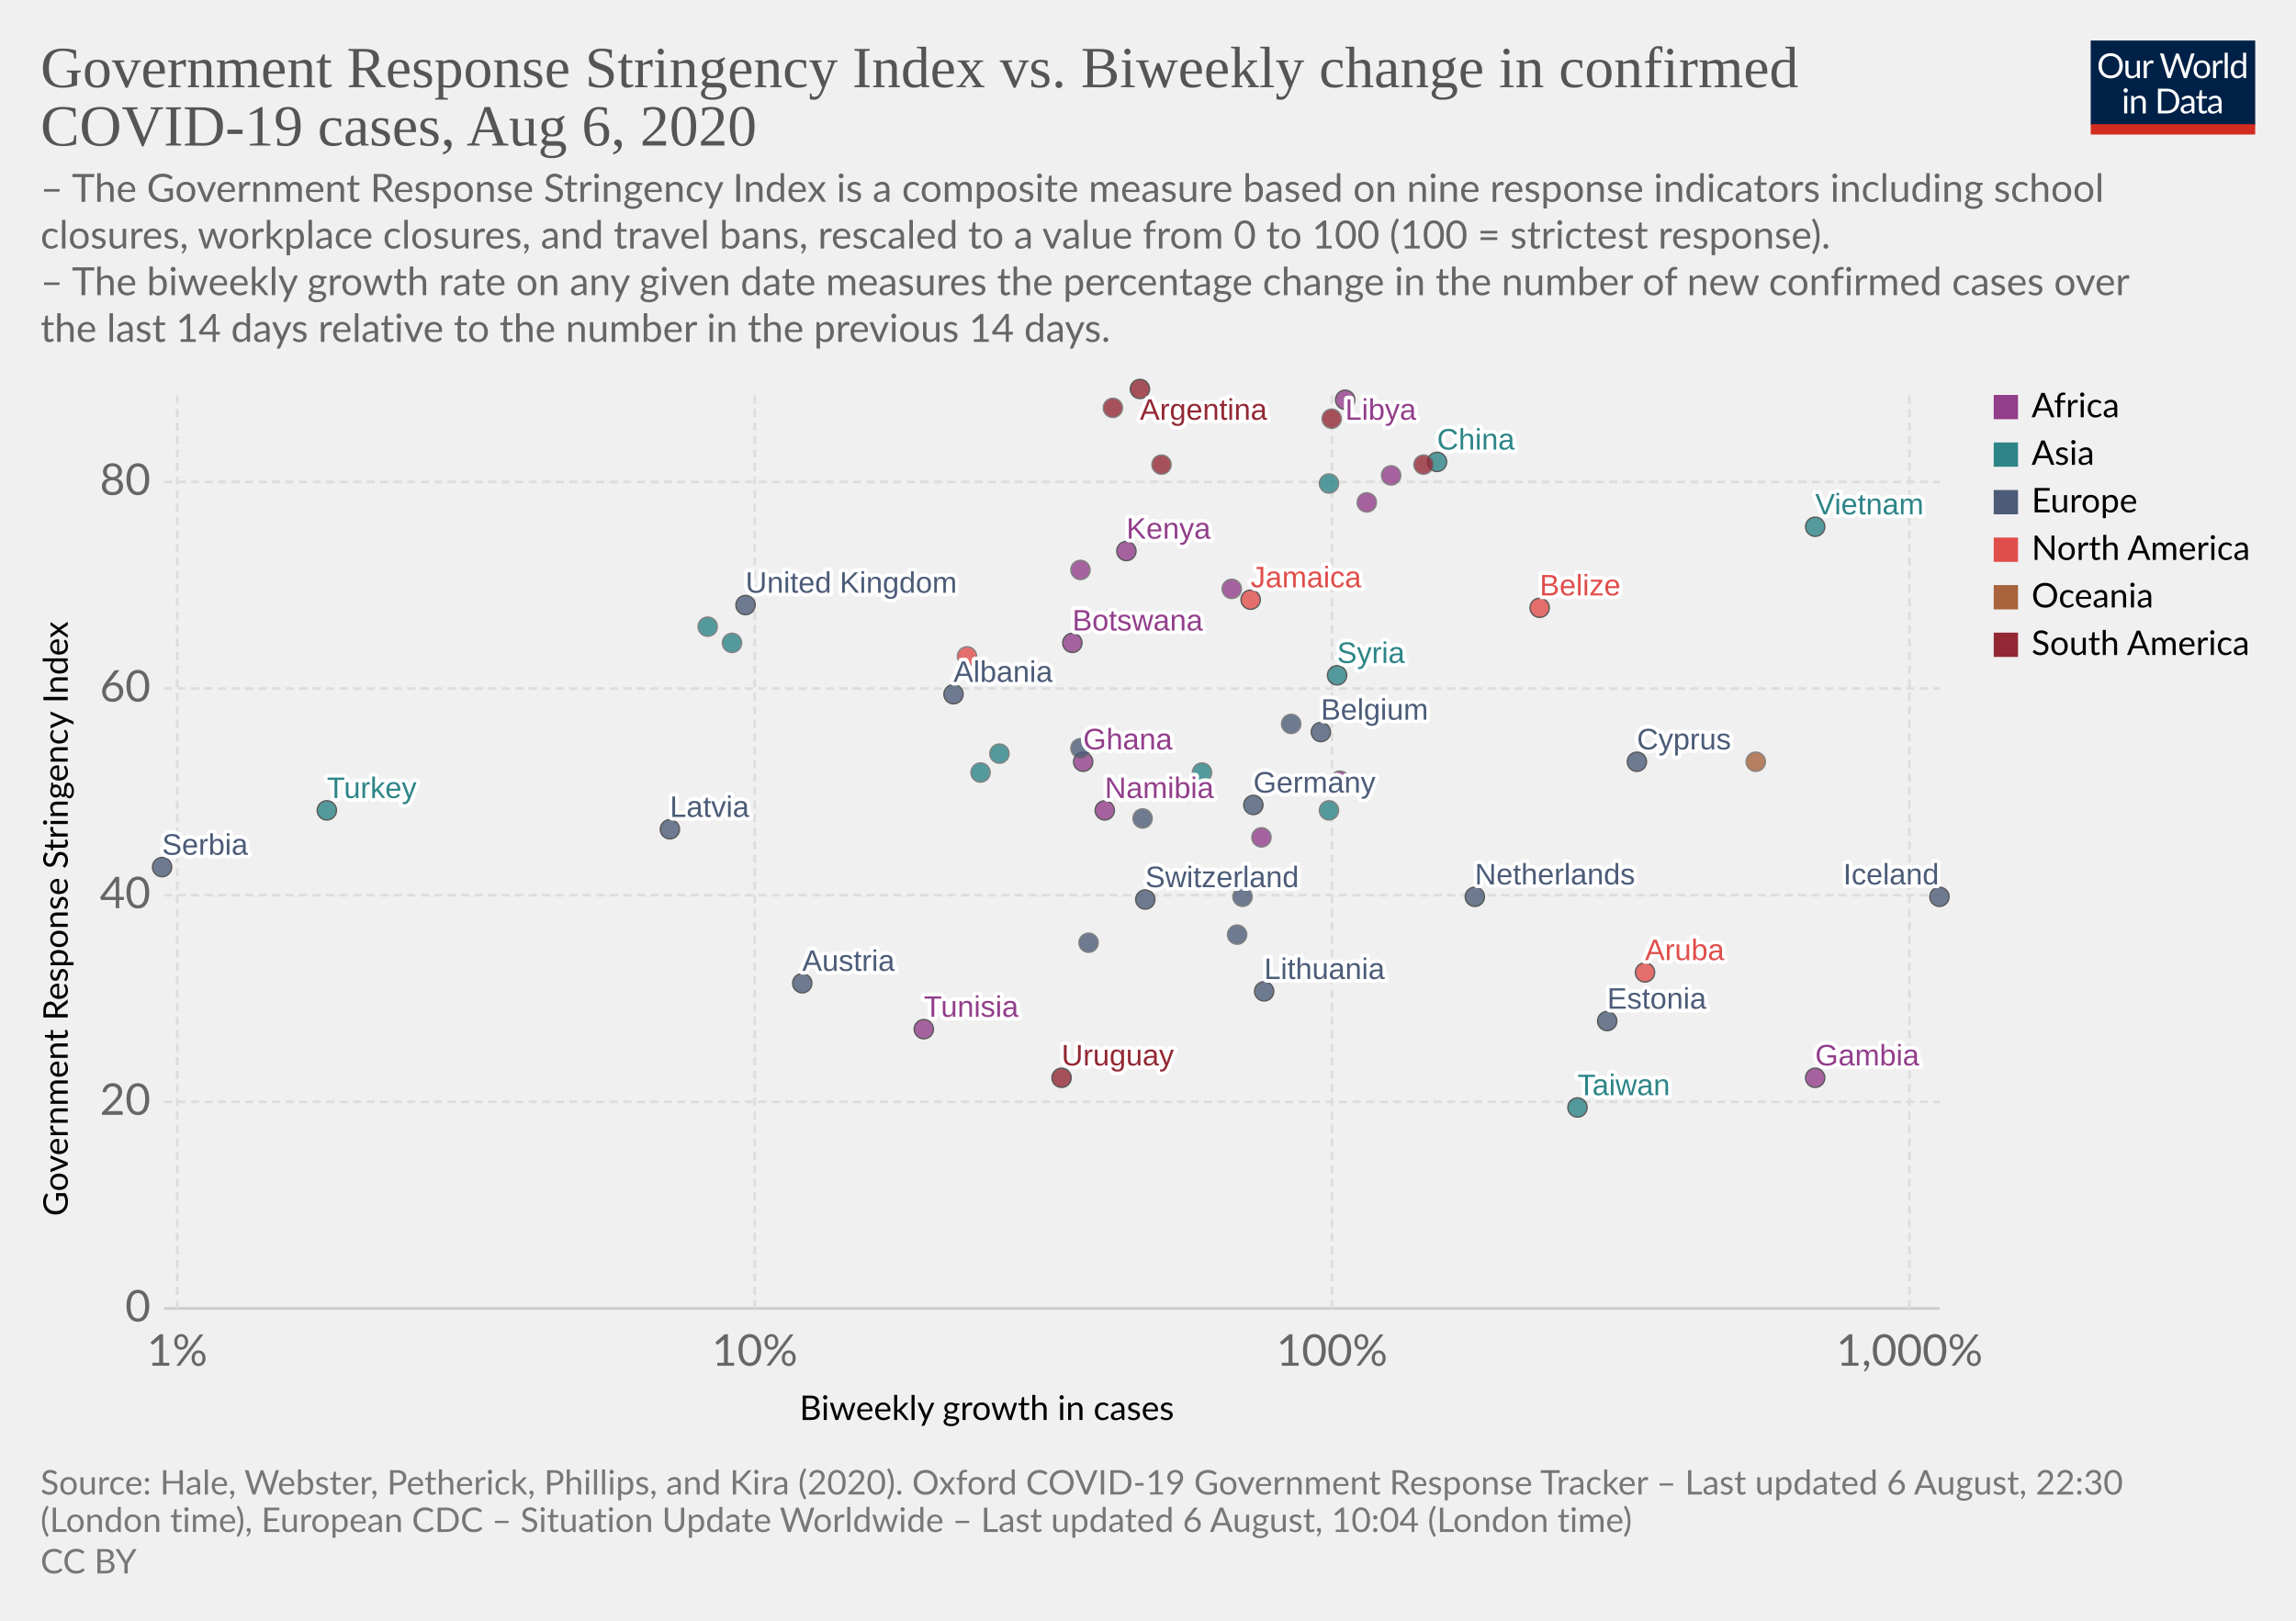
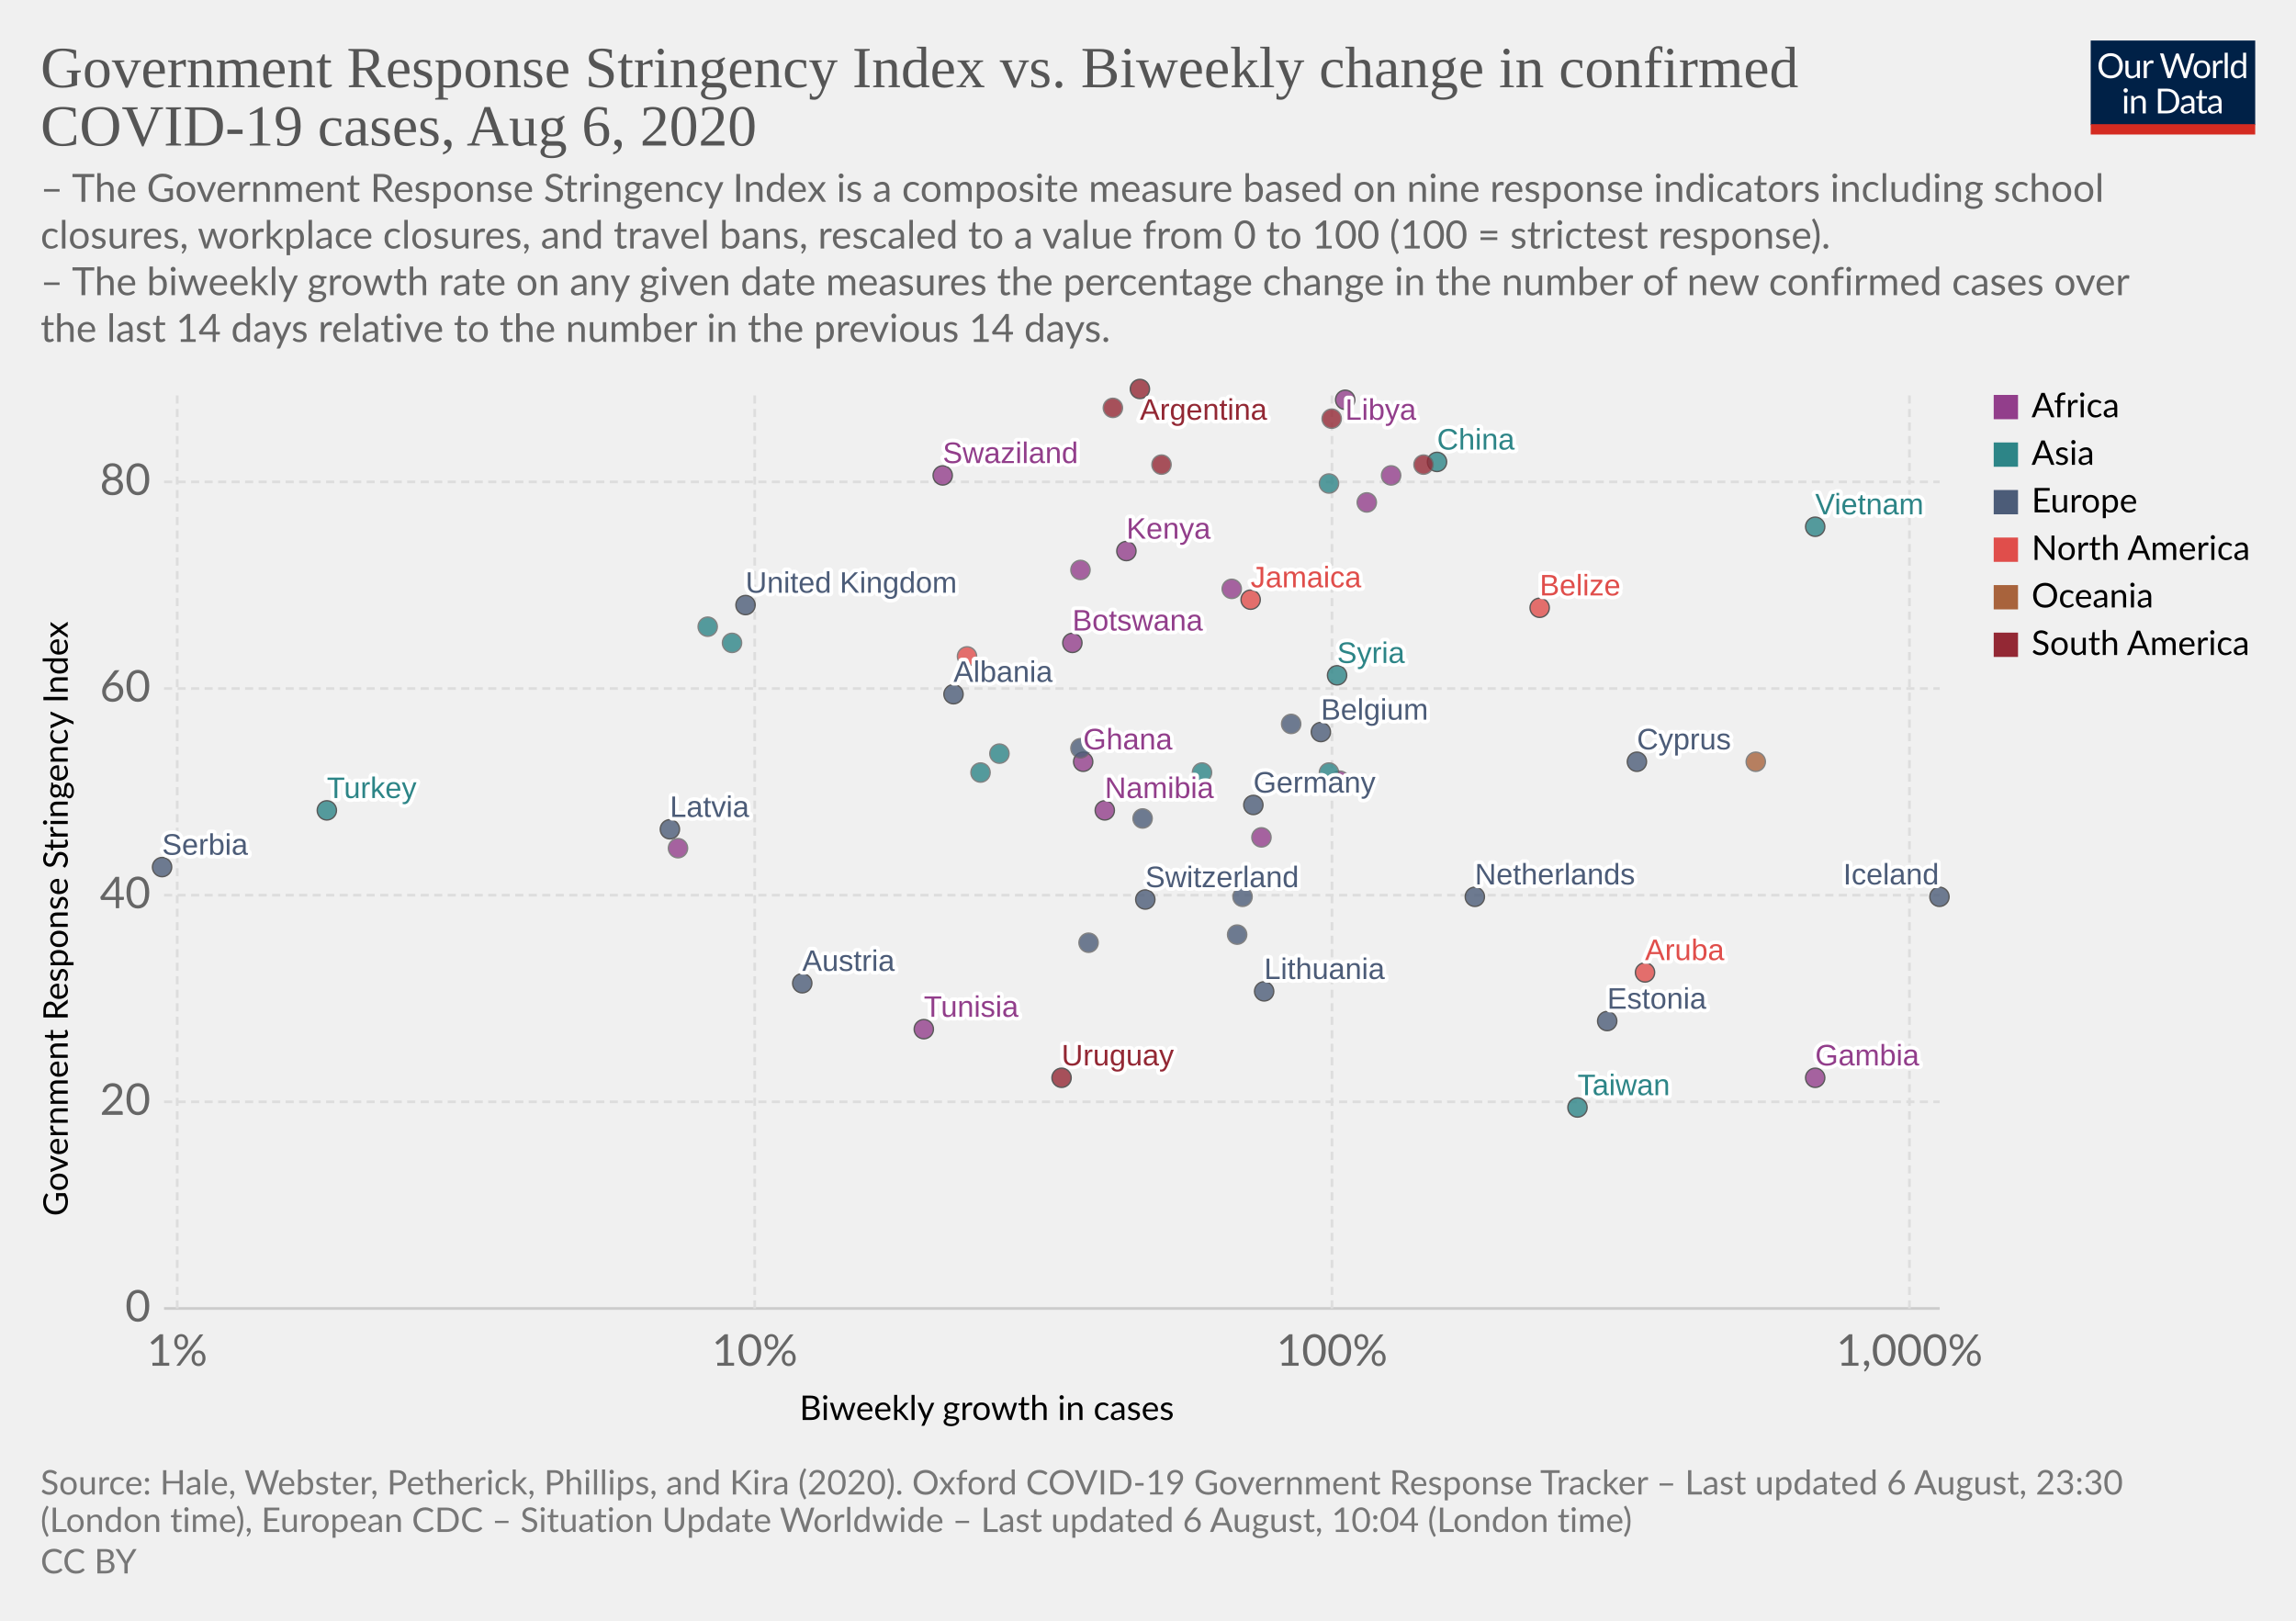
<svg xmlns="http://www.w3.org/2000/svg" version="1.1" style="background-color:#fff;-webkit-font-smoothing:antialiased" width="850" height="600" viewBox="0 0 850 600" font-family="Lato,'Helvetica Neue',Helvetica,Arial,sans-serif" font-size="18" text-rendering="optimizeLegibility">
  <g class="HeaderView">
    <g transform="matrix(.29 0 0 .29 774 15)">
      <svg width="210" height="120" viewBox="0 0 210 120" fill="none">
        <g clip-path="url(#clip0)">
          <path d="M0 0h210v107.89H0V0z" fill="#002147" />
          <path d="M40.98 32.25c0 2.36-.38 4.53-1.12 6.51a14.26 14.26 0 01-8.1 8.4c-1.9.78-4.02 1.17-6.34 1.17a16.6 16.6 0 01-6.33-1.17 14.31 14.31 0 01-8.08-8.4 18.29 18.29 0 01-1.12-6.51c0-2.36.38-4.53 1.12-6.5a14.32 14.32 0 018.07-8.44c1.92-.8 4.03-1.19 6.34-1.19 2.32 0 4.43.4 6.34 1.19 1.92.8 3.56 1.9 4.93 3.34a14.87 14.87 0 013.17 5.1 18.1 18.1 0 011.12 6.5zm-4.38 0c0-1.94-.26-3.68-.8-5.22a10.91 10.91 0 00-2.24-3.89 9.68 9.68 0 00-3.52-2.46 11.95 11.95 0 00-4.62-.86c-1.68 0-3.21.28-4.6.86a9.88 9.88 0 00-3.54 2.46 10.91 10.91 0 00-2.24 3.9c-.53 1.53-.8 3.27-.8 5.2 0 1.94.27 3.68.8 5.22a11.17 11.17 0 002.24 3.9 10.01 10.01 0 003.55 2.44c1.38.56 2.9.83 4.6.83 1.7 0 3.24-.27 4.61-.83a9.8 9.8 0 003.52-2.44 11.17 11.17 0 002.25-3.9c.53-1.54.8-3.28.8-5.21zm26.22-6.54V48H60.5c-.56 0-.9-.27-1.05-.81l-.31-2.4a12.45 12.45 0 01-3.26 2.6c-1.2.64-2.58.96-4.13.96-1.22 0-2.3-.2-3.24-.6a6.52 6.52 0 01-2.33-1.7 7.37 7.37 0 01-1.43-2.67c-.3-1.04-.46-2.2-.46-3.45V25.7h3.91v14.22c0 1.68.38 2.99 1.15 3.91.77.93 1.96 1.39 3.54 1.39 1.16 0 2.24-.27 3.23-.82a10.42 10.42 0 002.8-2.28V25.7h3.91zm8.61 4.47a9.94 9.94 0 012.6-3.56 5.64 5.64 0 013.76-1.3c.47 0 .92.05 1.34.15.44.1.83.27 1.17.49l-.3 2.92c-.09.37-.3.55-.66.55-.2 0-.5-.04-.9-.13a6.21 6.21 0 00-3.24.18c-.54.2-1.03.5-1.47.92-.42.4-.81.9-1.17 1.5-.33.58-.64 1.26-.92 2.02V48H67.7V25.71h2.25c.42 0 .72.08.88.25.16.16.27.44.33.83l.26 3.39zm61.16-13.7L122.75 48h-3.82l-7.99-24.05a21.95 21.95 0 01-.42-1.58 38.36 38.36 0 01-.44 1.58L102.05 48h-3.83L88.4 16.47h3.54c.38 0 .7.1.95.29.26.2.43.43.5.73l6.52 21.9c.1.4.2.83.28 1.28.1.46.2.94.29 1.46l.3-1.46c.12-.47.25-.9.38-1.27l7.41-21.91c.1-.25.26-.48.51-.69.27-.22.58-.33.95-.33h1.23c.38 0 .69.1.92.29.24.2.41.43.53.73l7.4 21.9a28.4 28.4 0 01.68 2.62 29.52 29.52 0 01.52-2.61l6.54-21.91c.07-.27.23-.5.48-.7.27-.21.58-.32.95-.32h3.32zm9.35 8.88c1.63 0 3.1.27 4.4.82a9.43 9.43 0 015.46 5.94c.5 1.4.74 2.98.74 4.73 0 1.76-.25 3.34-.74 4.75a9.43 9.43 0 01-5.46 5.92c-1.3.52-2.77.79-4.4.79-1.64 0-3.12-.27-4.44-.8a9.42 9.42 0 01-3.35-2.3c-.92-1-1.63-2.2-2.13-3.61-.49-1.41-.73-3-.73-4.75s.24-3.33.73-4.73c.5-1.43 1.2-2.64 2.13-3.63a9.4 9.4 0 013.35-2.31c1.32-.55 2.8-.82 4.44-.82zm0 19.89c2.2 0 3.84-.73 4.93-2.2 1.08-1.48 1.63-3.54 1.63-6.18 0-2.66-.55-4.72-1.63-6.2-1.09-1.49-2.73-2.23-4.93-2.23-1.12 0-2.09.2-2.93.57a5.7 5.7 0 00-2.06 1.65 7.5 7.5 0 00-1.24 2.67c-.26 1.04-.4 2.22-.4 3.54 0 2.64.55 4.7 1.64 6.18 1.1 1.47 2.76 2.2 4.99 2.2zm17.97-15.07a9.94 9.94 0 012.6-3.56 5.64 5.64 0 013.76-1.3c.47 0 .91.05 1.34.15.44.1.83.27 1.16.49l-.28 2.92c-.09.37-.31.55-.66.55-.2 0-.5-.04-.9-.13a6.2 6.2 0 00-3.24.18c-.54.2-1.03.5-1.47.92-.43.4-.82.9-1.17 1.5a13.1 13.1 0 00-.92 2.02V48h-3.94V25.71h2.24c.43 0 .72.08.88.25.17.16.28.44.33.83l.27 3.39zm15.04-14.59V48h-3.92V15.6h3.92zm19.55 15.43a6.22 6.22 0 00-2.38-2.05 6.7 6.7 0 00-2.86-.6c-2.07 0-3.66.75-4.77 2.23-1.12 1.48-1.68 3.6-1.68 6.33 0 1.46.13 2.7.38 3.74a7.29 7.29 0 001.1 2.56 4.35 4.35 0 001.78 1.45c.7.3 1.5.46 2.4.46 1.29 0 2.41-.3 3.36-.88a9.6 9.6 0 002.67-2.49V31.02zm3.91-15.43V48h-2.33c-.56 0-.9-.27-1.06-.81l-.35-2.71a12.13 12.13 0 01-3.25 2.77 8.28 8.28 0 01-4.23 1.06 7.31 7.31 0 01-6.14-2.9c-.73-.96-1.3-2.15-1.69-3.57a18.35 18.35 0 01.07-9.48 11.29 11.29 0 011.89-3.7 8.7 8.7 0 017.06-3.34 7.96 7.96 0 016.12 2.62V15.59h3.91zM46.61 70.71V93H42.7V70.71h3.91zm.84-7c0 .39-.08.75-.24 1.09a2.81 2.81 0 01-1.52 1.47 2.67 2.67 0 01-2.16 0 2.9 2.9 0 01-1.45-1.47 2.67 2.67 0 010-2.16c.15-.35.35-.65.6-.9.25-.27.53-.47.85-.62a2.67 2.67 0 012.16 0c.35.15.65.35.9.62.27.25.47.55.62.9.16.34.24.7.24 1.08zm7.97 10.24c.49-.54 1-1.04 1.54-1.48a9.85 9.85 0 013.66-1.84 8.96 8.96 0 015.43.35c.94.4 1.72.97 2.33 1.71a7.36 7.36 0 011.43 2.67c.32 1.04.49 2.19.49 3.45V93h-3.94V78.81c0-1.69-.4-3-1.17-3.92-.76-.93-1.93-1.4-3.5-1.4a6.6 6.6 0 00-3.25.83c-1 .56-1.92 1.31-2.77 2.27V93h-3.94V70.71h2.35c.56 0 .9.28 1.04.82l.3 2.42zm57.7 3.3c0 2.36-.37 4.5-1.11 6.44a14.3 14.3 0 01-3.17 4.98 14.1 14.1 0 01-4.93 3.2c-1.9.76-4.02 1.13-6.33 1.13H85.8V61.47h11.77c2.31 0 4.42.39 6.33 1.15a13.8 13.8 0 018.1 8.18 17.75 17.75 0 011.12 6.45zm-4.37 0c0-1.94-.26-3.67-.8-5.2a10.94 10.94 0 00-2.23-3.87 9.57 9.57 0 00-3.53-2.42 12.23 12.23 0 00-4.61-.83h-7.5v24.62h7.5c1.7 0 3.24-.28 4.61-.84a9.7 9.7 0 003.53-2.4 10.94 10.94 0 002.24-3.87c.53-1.53.8-3.26.8-5.2zm19.8 5.72c-1.8.06-3.34.2-4.62.44-1.26.22-2.3.51-3.1.88-.8.36-1.37.8-1.74 1.3-.35.5-.53 1.05-.53 1.67 0 .58.1 1.1.3 1.52a3 3 0 00.76 1.05c.34.27.73.46 1.17.6.45.11.94.17 1.45.17a7.28 7.28 0 003.5-.81 11.95 11.95 0 002.82-2.2v-4.62zm-12.65-9.11a12.73 12.73 0 013.98-2.66c1.43-.59 3-.88 4.73-.88 1.25 0 2.36.2 3.33.61a6.81 6.81 0 013.94 4.38c.33 1.04.5 2.19.5 3.43V93h-1.74a1.8 1.8 0 01-.88-.18c-.2-.13-.36-.38-.48-.74l-.44-2.12c-.59.55-1.16 1.03-1.72 1.46a9.48 9.48 0 01-3.74 1.7c-.69.15-1.46.23-2.3.23-.87 0-1.69-.12-2.45-.35a5.34 5.34 0 01-3.34-2.93 6.64 6.64 0 01-.49-2.64c0-.88.25-1.72.73-2.53a6.33 6.33 0 012.35-2.17c1.09-.63 2.5-1.15 4.25-1.54 1.75-.41 3.89-.65 6.42-.7v-1.75c0-1.73-.37-3.03-1.12-3.91-.75-.9-1.84-1.34-3.28-1.34-.97 0-1.78.12-2.44.37-.64.23-1.2.5-1.7.81l-1.23.82c-.33.23-.67.35-1 .35-.27 0-.5-.07-.69-.2a2.1 2.1 0 01-.48-.53l-.7-1.25zm27.67 19.5c-1.76 0-3.12-.5-4.07-1.48-.94-.98-1.41-2.4-1.41-4.25V74h-2.68a.9.9 0 01-.6-.2c-.16-.14-.24-.36-.24-.66v-1.56l3.65-.46.9-6.89a.9.9 0 01.29-.52.88.88 0 01.62-.22H142v7.67h6.44V74H142v13.38c0 .94.22 1.63.68 2.09.45.45 1.04.68 1.76.68a3.21 3.21 0 001.85-.53l.55-.35c.16-.12.3-.18.41-.18.2 0 .4.13.55.38l1.15 1.87a7.45 7.45 0 01-2.44 1.5c-.96.35-1.94.52-2.95.52zm19.68-10.4c-1.8.07-3.34.21-4.62.45-1.26.22-2.3.51-3.1.88-.8.36-1.37.8-1.74 1.3-.35.5-.53 1.05-.53 1.67 0 .58.1 1.1.3 1.52.18.42.44.77.76 1.05.34.27.73.46 1.17.6.45.11.94.17 1.45.17a7.3 7.3 0 003.5-.81 12.04 12.04 0 002.82-2.2v-4.62zm-12.65-9.1a12.72 12.72 0 013.99-2.66c1.42-.59 3-.88 4.72-.88 1.25 0 2.36.2 3.33.61a6.81 6.81 0 013.94 4.38c.33 1.04.5 2.19.5 3.43V93h-1.74a1.8 1.8 0 01-.88-.18c-.2-.13-.36-.38-.48-.74l-.44-2.12c-.59.55-1.16 1.03-1.72 1.46a9.48 9.48 0 01-3.74 1.7c-.69.15-1.46.23-2.3.23-.87 0-1.69-.12-2.45-.35a5.33 5.33 0 01-3.34-2.93 6.62 6.62 0 01-.49-2.64c0-.88.25-1.72.73-2.53a6.33 6.33 0 012.35-2.17c1.09-.63 2.5-1.15 4.25-1.54a31.2 31.2 0 016.42-.7v-1.75c0-1.73-.37-3.03-1.12-3.91-.75-.9-1.84-1.34-3.28-1.34-.97 0-1.78.12-2.44.37-.64.23-1.2.5-1.7.81-.46.3-.87.57-1.22.82-.34.23-.68.35-1.02.35-.26 0-.49-.07-.68-.2a1.88 1.88 0 01-.48-.53l-.7-1.25z" fill="#fff" />
          <path fill="#D42B21" d="M0 106.79h210V120H0z" />
        </g>
        <defs>
          <clipPath id="clip0">
            <path fill="#fff" d="M0 0h210v120H0z" />
          </clipPath>
        </defs>
      </svg>
    </g>
    <a href="https://ourworldindata.org/grapher/government-response-stringency-index-vs-biweekly-change-in-confirmed-covid-19-cases" target="_blank" font-family="&quot;Playfair Display&quot;,Georgia,&quot;Times New Roman&quot;,serif">
      <text font-size="21.6" x="15" y="32.3" fill="#555">
        <tspan x="15" y="32.28">Government Response Stringency Index vs. Biweekly change in confirmed</tspan>
        <tspan x="15" y="53.88">COVID-19 cases, Aug 6, 2020</tspan>
      </text>
    </a>
    <text font-size="14.4" x="15" y="74.7" fill="#666">
      <tspan x="15" y="74.72">– The Government Response Stringency Index is a composite measure based on nine response indicators including school</tspan>
      <tspan x="15" y="92">closures, workplace closures, and travel bans, rescaled to a value from 0 to 100 (100 = strictest response).</tspan>
      <tspan x="15" y="109.28"> – The biweekly growth rate on any given date measures the percentage change in the number of new confirmed cases over</tspan>
      <tspan x="15" y="126.56">the last 14 days relative to the number in the previous 14 days.</tspan>
    </text>
  </g>
  <g class="ScatterPlot">
    <g class="AxisBoxView">
      <g class="HorizontalAxis">
        <text font-size="12.6" x="296" y="525.7">
          <tspan x="295.99" y="525.68">Biweekly growth in cases</tspan>
        </text>
        <text x="65.6" y="505.6" fill="#666" text-anchor="middle" font-size="16.2">1%</text>
        <text x="279.4" y="505.6" fill="#666" text-anchor="middle" font-size="16.2">10%</text>
        <text x="493.1" y="505.6" fill="#666" text-anchor="middle" font-size="16.2">100%</text>
        <text x="706.9" y="505.6" fill="#666" text-anchor="middle" font-size="16.2">1,000%</text>
      </g>
      <g class="VerticalAxis">
        <text font-size="12.6" x="-450.2" y="25.1" transform="rotate(-90)">
          <tspan x="-450.2" y="25.08">Government Response Stringency Index</tspan>
        </text>
        <text x="55.74" y="484.4" fill="#666" dominant-baseline="middle" text-anchor="end" font-size="16.2">0</text>
        <text x="55.74" y="407.9" fill="#666" dominant-baseline="middle" text-anchor="end" font-size="16.2">20</text>
        <text x="55.74" y="331.4" fill="#666" dominant-baseline="middle" text-anchor="end" font-size="16.2">40</text>
        <text x="55.74" y="254.9" fill="#666" dominant-baseline="middle" text-anchor="end" font-size="16.2">60</text>
        <text x="55.74" y="178.4" fill="#666" dominant-baseline="middle" text-anchor="end" font-size="16.2">80</text>
      </g>
      <g class="AxisGridLines horizontalLines">
        <path stroke="#ccc" d="M60.74 484.4h657.35" />
        <path stroke="#ddd" stroke-dasharray="3,2" d="M60.74 407.9h657.35M60.74 331.4h657.35M60.74 254.9h657.35M60.74 178.4h657.35" />
      </g>
      <g class="AxisGridLines verticalLines" stroke="#ddd" stroke-dasharray="3,2">
        <path d="M65.6 484.4v-340M279.4 484.4v-340M493.1 484.4v-340M706.9 484.4v-340" />
      </g>
    </g>
    <g class="PointsWithLabels clickable" clip-path="url(#a)" font-family="Arial, sans-serif">
      <path fill="rgba(255,255,255,0)" d="M60.74 144.4h657.35v340H60.74z" />
      <defs>
        <clipPath id="a">
          <path d="M50.74 134.4h677.35v360H50.74z" />
        </clipPath>
      </defs>
      <g class="key-Argentina_0">
        <circle cx="422" cy="144" r="3.57" fill="#932834" opacity=".8" stroke="#333" stroke-width=".5" />
      </g>
      <g class="key-Austria_0">
        <circle cx="297" cy="364" r="3.57" fill="#4C5C78" opacity=".8" stroke="#333" stroke-width=".5" />
      </g>
      <g class="key-Belgium_0">
        <circle cx="489" cy="271" r="3.57" fill="#4C5C78" opacity=".8" stroke="#333" stroke-width=".5" />
      </g>
      <g class="key-Belize_0">
        <circle cx="570" cy="225" r="3.57" fill="#E04E4B" opacity=".8" stroke="#333" stroke-width=".5" />
      </g>
      <g class="key-Botswana_0">
        <circle cx="397" cy="238" r="3.57" fill="#923E8B" opacity=".8" stroke="#333" stroke-width=".5" />
      </g>
      <g class="key-Switzerland_0">
        <circle cx="424" cy="333" r="3.57" fill="#4C5C78" opacity=".8" stroke="#333" stroke-width=".5" />
      </g>
      <g class="key-China_0">
        <circle cx="532" cy="171" r="3.57" fill="#2D8587" opacity=".8" stroke="#333" stroke-width=".5" />
      </g>
      <g class="key-Colombia_0">
        <circle cx="412" cy="151" r="3.57" fill="#932834" opacity=".8" stroke="#666" stroke-width=".5" />
      </g>
      <g class="key-Costa-Rica_0">
        <circle cx="358" cy="243" r="3.57" fill="#E04E4B" opacity=".8" stroke="#666" stroke-width=".5" />
      </g>
      <g class="key-Czech-Republic_0">
        <circle cx="458" cy="346" r="3.57" fill="#4C5C78" opacity=".8" stroke="#666" stroke-width=".5" />
      </g>
      <g class="key-Germany_0">
        <circle cx="464" cy="298" r="3.57" fill="#4C5C78" opacity=".8" stroke="#333" stroke-width=".5" />
      </g>
      <g class="key-Denmark_0">
        <circle cx="478" cy="268" r="3.57" fill="#4C5C78" opacity=".8" stroke="#666" stroke-width=".5" />
      </g>
      <g class="key-Jamaica_0">
        <circle cx="463" cy="222" r="3.57" fill="#E04E4B" opacity=".8" stroke="#333" stroke-width=".5" />
      </g>
      <g class="key-Turkey_0">
        <circle cx="121" cy="300" r="3.57" fill="#2D8587" opacity=".8" stroke="#333" stroke-width=".5" />
      </g>
      <g class="key-Aruba_0">
        <circle cx="609" cy="360" r="3.57" fill="#E04E4B" opacity=".8" stroke="#333" stroke-width=".5" />
      </g>
      <g class="key-Gabon_0">
        <circle cx="456" cy="218" r="3.57" fill="#923E8B" opacity=".8" stroke="#666" stroke-width=".5" />
      </g>
      <g class="key-Ghana_0">
        <circle cx="401" cy="282" r="3.57" fill="#923E8B" opacity=".8" stroke="#333" stroke-width=".5" />
      </g>
      <g class="key-Ethiopia_0">
        <circle cx="506" cy="186" r="3.57" fill="#923E8B" opacity=".8" stroke="#666" stroke-width=".5" />
      </g>
      <g class="key-Namibia_0">
        <circle cx="409" cy="300" r="3.57" fill="#923E8B" opacity=".8" stroke="#333" stroke-width=".5" />
      </g>
      <g class="key-Uruguay_0">
        <circle cx="393" cy="399" r="3.57" fill="#932834" opacity=".8" stroke="#333" stroke-width=".5" />
      </g>
      <g class="key-Gambia_0">
        <circle cx="672" cy="399" r="3.57" fill="#923E8B" opacity=".8" stroke="#333" stroke-width=".5" />
      </g>
      <g class="key-Zambia_0">
        <circle cx="496" cy="289" r="3.57" fill="#923E8B" opacity=".8" stroke="#666" stroke-width=".5" />
      </g>
      <g class="key-Estonia_0">
        <circle cx="595" cy="378" r="3.57" fill="#4C5C78" opacity=".8" stroke="#333" stroke-width=".5" />
      </g>
      <g class="key-United-Kingdom_0">
        <circle cx="276" cy="224" r="3.57" fill="#4C5C78" opacity=".8" stroke="#333" stroke-width=".5" />
      </g>
      <g class="key-Georgia_0">
        <circle cx="370" cy="279" r="3.57" fill="#2D8587" opacity=".8" stroke="#666" stroke-width=".5" />
      </g>
      <g class="key-Guyana_0">
        <circle cx="527" cy="172" r="3.57" fill="#932834" opacity=".8" stroke="#666" stroke-width=".5" />
      </g>
      <g class="key-Iran_0">
        <circle cx="271" cy="238" r="3.57" fill="#2D8587" opacity=".8" stroke="#666" stroke-width=".5" />
      </g>
      <g class="key-Iceland_0">
        <circle cx="718" cy="332" r="3.57" fill="#4C5C78" opacity=".8" stroke="#333" stroke-width=".5" />
      </g>
      <g class="key-Kenya_0">
        <circle cx="417" cy="204" r="3.57" fill="#923E8B" opacity=".8" stroke="#333" stroke-width=".5" />
      </g>
      <g class="key-Lebanon_0">
-         <circle cx="492" cy="300" r="3.57" fill="#2D8587" opacity=".8" stroke="#666" stroke-width=".5" />
+         <circle cx="492" cy="286" r="3.57" fill="#2D8587" opacity=".8" stroke="#666" stroke-width=".5" />
      </g>
      <g class="key-Lithuania_0">
        <circle cx="468" cy="367" r="3.57" fill="#4C5C78" opacity=".8" stroke="#333" stroke-width=".5" />
      </g>
      <g class="key-Venezuela_0">
        <circle cx="493" cy="155" r="3.57" fill="#932834" opacity=".8" stroke="#666" stroke-width=".5" />
      </g>
      <g class="key-Vietnam_0">
        <circle cx="672" cy="195" r="3.57" fill="#2D8587" opacity=".8" stroke="#333" stroke-width=".5" />
      </g>
      <g class="key-Taiwan_0">
        <circle cx="584" cy="410" r="3.57" fill="#2D8587" opacity=".8" stroke="#333" stroke-width=".5" />
      </g>
      <g class="key-Andorra_0">
        <circle cx="423" cy="303" r="3.57" fill="#4C5C78" opacity=".8" stroke="#666" stroke-width=".5" />
      </g>
      <g class="key-Latvia_0">
        <circle cx="248" cy="307" r="3.57" fill="#4C5C78" opacity=".8" stroke="#333" stroke-width=".5" />
      </g>
      <g class="key-Tunisia_0">
        <circle cx="342" cy="381" r="3.57" fill="#923E8B" opacity=".8" stroke="#333" stroke-width=".5" />
      </g>
      <g class="key-Ukraine_0">
        <circle cx="400" cy="277" r="3.57" fill="#4C5C78" opacity=".8" stroke="#666" stroke-width=".5" />
      </g>
      <g class="key-Bhutan_0">
        <circle cx="262" cy="232" r="3.57" fill="#2D8587" opacity=".8" stroke="#666" stroke-width=".5" />
      </g>
      <g class="key-Peru_0">
        <circle cx="430" cy="172" r="3.57" fill="#932834" opacity=".8" stroke="#666" stroke-width=".5" />
      </g>
      <g class="key-Togo_0">
        <circle cx="467" cy="310" r="3.57" fill="#923E8B" opacity=".8" stroke="#666" stroke-width=".5" />
      </g>
      <g class="key-Albania_0">
        <circle cx="353" cy="257" r="3.57" fill="#4C5C78" opacity=".8" stroke="#333" stroke-width=".5" />
      </g>
      <g class="key-Cyprus_0">
        <circle cx="606" cy="282" r="3.57" fill="#4C5C78" opacity=".8" stroke="#333" stroke-width=".5" />
      </g>
      <g class="key-Papua-New-Guinea_0">
        <circle cx="650" cy="282" r="3.57" fill="#A8633C" opacity=".8" stroke="#666" stroke-width=".5" />
      </g>
+       <g class="key-Mozambique_0">
+         <circle cx="251" cy="314" r="3.57" fill="#923E8B" opacity=".8" stroke="#666" stroke-width=".5" />
+       </g>
      <g class="key-Libya_0">
        <circle cx="498" cy="148" r="3.57" fill="#923E8B" opacity=".8" stroke="#333" stroke-width=".5" />
+       </g>
+       <g class="key-Swaziland_0">
+         <circle cx="349" cy="176" r="3.57" fill="#923E8B" opacity=".8" stroke="#333" stroke-width=".5" />
      </g>
      <g class="key-South-Sudan_0">
        <circle cx="515" cy="176" r="3.57" fill="#923E8B" opacity=".8" stroke="#666" stroke-width=".5" />
      </g>
      <g class="key-Lesotho_0">
        <circle cx="400" cy="211" r="3.57" fill="#923E8B" opacity=".8" stroke="#666" stroke-width=".5" />
      </g>
      <g class="key-Malaysia_0">
        <circle cx="363" cy="286" r="3.57" fill="#2D8587" opacity=".8" stroke="#666" stroke-width=".5" />
      </g>
      <g class="key-Netherlands_0">
        <circle cx="546" cy="332" r="3.57" fill="#4C5C78" opacity=".8" stroke="#333" stroke-width=".5" />
      </g>
      <g class="key-Philippines_0">
        <circle cx="492" cy="179" r="3.57" fill="#2D8587" opacity=".8" stroke="#666" stroke-width=".5" />
      </g>
      <g class="key-Poland_0">
        <circle cx="460" cy="332" r="3.57" fill="#4C5C78" opacity=".8" stroke="#666" stroke-width=".5" />
      </g>
      <g class="key-Singapore_0">
        <circle cx="445" cy="286" r="3.57" fill="#2D8587" opacity=".8" stroke="#666" stroke-width=".5" />
      </g>
      <g class="key-Serbia_0">
        <circle cx="60" cy="321" r="3.57" fill="#4C5C78" opacity=".8" stroke="#333" stroke-width=".5" />
      </g>
      <g class="key-Slovakia_0">
        <circle cx="403" cy="349" r="3.57" fill="#4C5C78" opacity=".8" stroke="#666" stroke-width=".5" />
      </g>
      <g class="key-Syria_0">
        <circle cx="495" cy="250" r="3.57" fill="#2D8587" opacity=".8" stroke="#333" stroke-width=".5" />
      </g>
      <g class="backgroundLabels" fill="#333" font-size="11" font-weight="400">
        <text x="422" y="155.4" fill="#fff" stroke="#fff" stroke-linecap="round" stroke-linejoin="round" stroke-width=".25em">Argentina</text>
        <text x="422" y="155.4" fill="#932834">Argentina</text>
        <text x="297" y="359.43" fill="#fff" stroke="#fff" stroke-linecap="round" stroke-linejoin="round" stroke-width=".25em">Austria</text>
        <text x="297" y="359.43" fill="#4C5C78">Austria</text>
        <text x="489" y="266.43" fill="#fff" stroke="#fff" stroke-linecap="round" stroke-linejoin="round" stroke-width=".25em">Belgium</text>
        <text x="489" y="266.43" fill="#4C5C78">Belgium</text>
        <text x="570" y="220.43" fill="#fff" stroke="#fff" stroke-linecap="round" stroke-linejoin="round" stroke-width=".25em">Belize</text>
        <text x="570" y="220.43" fill="#E04E4B">Belize</text>
        <text x="397" y="233.43" fill="#fff" stroke="#fff" stroke-linecap="round" stroke-linejoin="round" stroke-width=".25em">Botswana</text>
        <text x="397" y="233.43" fill="#923E8B">Botswana</text>
        <text x="424" y="328.43" fill="#fff" stroke="#fff" stroke-linecap="round" stroke-linejoin="round" stroke-width=".25em">Switzerland</text>
        <text x="424" y="328.43" fill="#4C5C78">Switzerland</text>
        <text x="532" y="166.43" fill="#fff" stroke="#fff" stroke-linecap="round" stroke-linejoin="round" stroke-width=".25em">China</text>
        <text x="532" y="166.43" fill="#2D8587">China</text>
        <text x="464" y="293.43" fill="#fff" stroke="#fff" stroke-linecap="round" stroke-linejoin="round" stroke-width=".25em">Germany</text>
        <text x="464" y="293.43" fill="#4C5C78">Germany</text>
        <text x="463" y="217.43" fill="#fff" stroke="#fff" stroke-linecap="round" stroke-linejoin="round" stroke-width=".25em">Jamaica</text>
        <text x="463" y="217.43" fill="#E04E4B">Jamaica</text>
        <text x="121" y="295.43" fill="#fff" stroke="#fff" stroke-linecap="round" stroke-linejoin="round" stroke-width=".25em">Turkey</text>
        <text x="121" y="295.43" fill="#2D8587">Turkey</text>
        <text x="609" y="355.43" fill="#fff" stroke="#fff" stroke-linecap="round" stroke-linejoin="round" stroke-width=".25em">Aruba</text>
        <text x="609" y="355.43" fill="#E04E4B">Aruba</text>
        <text x="401" y="277.43" fill="#fff" stroke="#fff" stroke-linecap="round" stroke-linejoin="round" stroke-width=".25em">Ghana</text>
        <text x="401" y="277.43" fill="#923E8B">Ghana</text>
        <text x="409" y="295.43" fill="#fff" stroke="#fff" stroke-linecap="round" stroke-linejoin="round" stroke-width=".25em">Namibia</text>
        <text x="409" y="295.43" fill="#923E8B">Namibia</text>
        <text x="393" y="394.43" fill="#fff" stroke="#fff" stroke-linecap="round" stroke-linejoin="round" stroke-width=".25em">Uruguay</text>
        <text x="393" y="394.43" fill="#932834">Uruguay</text>
        <text x="672" y="394.43" fill="#fff" stroke="#fff" stroke-linecap="round" stroke-linejoin="round" stroke-width=".25em">Gambia</text>
        <text x="672" y="394.43" fill="#923E8B">Gambia</text>
        <text x="595" y="373.43" fill="#fff" stroke="#fff" stroke-linecap="round" stroke-linejoin="round" stroke-width=".25em">Estonia</text>
        <text x="595" y="373.43" fill="#4C5C78">Estonia</text>
        <text x="276" y="219.43" fill="#fff" stroke="#fff" stroke-linecap="round" stroke-linejoin="round" stroke-width=".25em">United Kingdom</text>
        <text x="276" y="219.43" fill="#4C5C78">United Kingdom</text>
        <text x="682.36" y="327.43" fill="#fff" stroke="#fff" stroke-linecap="round" stroke-linejoin="round" stroke-width=".25em">Iceland</text>
        <text x="682.36" y="327.43" fill="#4C5C78">Iceland</text>
        <text x="417" y="199.43" fill="#fff" stroke="#fff" stroke-linecap="round" stroke-linejoin="round" stroke-width=".25em">Kenya</text>
        <text x="417" y="199.43" fill="#923E8B">Kenya</text>
        <text x="468" y="362.43" fill="#fff" stroke="#fff" stroke-linecap="round" stroke-linejoin="round" stroke-width=".25em">Lithuania</text>
        <text x="468" y="362.43" fill="#4C5C78">Lithuania</text>
        <text x="672" y="190.43" fill="#fff" stroke="#fff" stroke-linecap="round" stroke-linejoin="round" stroke-width=".25em">Vietnam</text>
        <text x="672" y="190.43" fill="#2D8587">Vietnam</text>
        <text x="584" y="405.43" fill="#fff" stroke="#fff" stroke-linecap="round" stroke-linejoin="round" stroke-width=".25em">Taiwan</text>
        <text x="584" y="405.43" fill="#2D8587">Taiwan</text>
        <text x="248" y="302.43" fill="#fff" stroke="#fff" stroke-linecap="round" stroke-linejoin="round" stroke-width=".25em">Latvia</text>
        <text x="248" y="302.43" fill="#4C5C78">Latvia</text>
        <text x="342" y="376.43" fill="#fff" stroke="#fff" stroke-linecap="round" stroke-linejoin="round" stroke-width=".25em">Tunisia</text>
        <text x="342" y="376.43" fill="#923E8B">Tunisia</text>
        <text x="353" y="252.43" fill="#fff" stroke="#fff" stroke-linecap="round" stroke-linejoin="round" stroke-width=".25em">Albania</text>
        <text x="353" y="252.43" fill="#4C5C78">Albania</text>
        <text x="606" y="277.43" fill="#fff" stroke="#fff" stroke-linecap="round" stroke-linejoin="round" stroke-width=".25em">Cyprus</text>
        <text x="606" y="277.43" fill="#4C5C78">Cyprus</text>
        <text x="498" y="155.4" fill="#fff" stroke="#fff" stroke-linecap="round" stroke-linejoin="round" stroke-width=".25em">Libya</text>
        <text x="498" y="155.4" fill="#923E8B">Libya</text>
+         <text x="349" y="171.43" fill="#fff" stroke="#fff" stroke-linecap="round" stroke-linejoin="round" stroke-width=".25em">Swaziland</text>
+         <text x="349" y="171.43" fill="#923E8B">Swaziland</text>
        <text x="546" y="327.43" fill="#fff" stroke="#fff" stroke-linecap="round" stroke-linejoin="round" stroke-width=".25em">Netherlands</text>
        <text x="546" y="327.43" fill="#4C5C78">Netherlands</text>
        <text x="60" y="316.43" fill="#fff" stroke="#fff" stroke-linecap="round" stroke-linejoin="round" stroke-width=".25em">Serbia</text>
        <text x="60" y="316.43" fill="#4C5C78">Serbia</text>
        <text x="495" y="245.43" fill="#fff" stroke="#fff" stroke-linecap="round" stroke-linejoin="round" stroke-width=".25em">Syria</text>
        <text x="495" y="245.43" fill="#2D8587">Syria</text>
      </g>
    </g>
    <g class="ScatterColorLegend clickable" cursor="pointer">
      <g class="legendMark">
        <path fill="#923E8B" d="M738.09 146.2h9v9h-9z" />
        <text font-size="12.6" x="752.1" y="154.5">
          <tspan x="752.09" y="154.48">Africa</tspan>
        </text>
      </g>
      <g class="legendMark">
        <path fill="#2D8587" d="M738.09 163.8h9v9h-9z" />
        <text font-size="12.6" x="752.1" y="172.1">
          <tspan x="752.09" y="172.08">Asia</tspan>
        </text>
      </g>
      <g class="legendMark">
        <path fill="#4C5C78" d="M738.09 181.4h9v9h-9z" />
        <text font-size="12.6" x="752.1" y="189.7">
          <tspan x="752.09" y="189.68">Europe</tspan>
        </text>
      </g>
      <g class="legendMark">
        <path fill="#E04E4B" d="M738.09 199h9v9h-9z" />
        <text font-size="12.6" x="752.1" y="207.3">
          <tspan x="752.09" y="207.28">North America</tspan>
        </text>
      </g>
      <g class="legendMark">
        <path fill="#A8633C" d="M738.09 216.6h9v9h-9z" />
        <text font-size="12.6" x="752.1" y="224.9">
          <tspan x="752.09" y="224.88">Oceania</tspan>
        </text>
      </g>
      <g class="legendMark">
        <path fill="#932834" d="M738.09 234.2h9v9h-9z" />
        <text font-size="12.6" x="752.1" y="242.5">
          <tspan x="752.09" y="242.48">South America</tspan>
        </text>
      </g>
    </g>
  </g>
  <g class="SourcesFooter" fill="#777">
    <g class="clickable" fill="#777">
      <text font-size="12.6" x="15" y="553.3">
-         <tspan x="15" y="553.28">Source: Hale, Webster, Petherick, Phillips, and Kira (2020). Oxford COVID-19 Government Response Tracker – Last updated 6 August, 22:30</tspan>
+         <tspan x="15" y="553.28">Source: Hale, Webster, Petherick, Phillips, and Kira (2020). Oxford COVID-19 Government Response Tracker – Last updated 6 August, 23:30</tspan>
        <tspan x="15" y="567.14">(London time), European CDC – Situation Update Worldwide – Last updated 6 August, 10:04 (London time)</tspan>
      </text>
    </g>
    <text font-size="12.6" x="15" y="582.5">
      <tspan x="15" y="582.48">
        <a class="cclogo" href="http://creativecommons.org/licenses/by/4.0/deed.en_US" target="_blank" fill="#777">CC BY</a>
      </tspan>
    </text>
  </g>
</svg>
